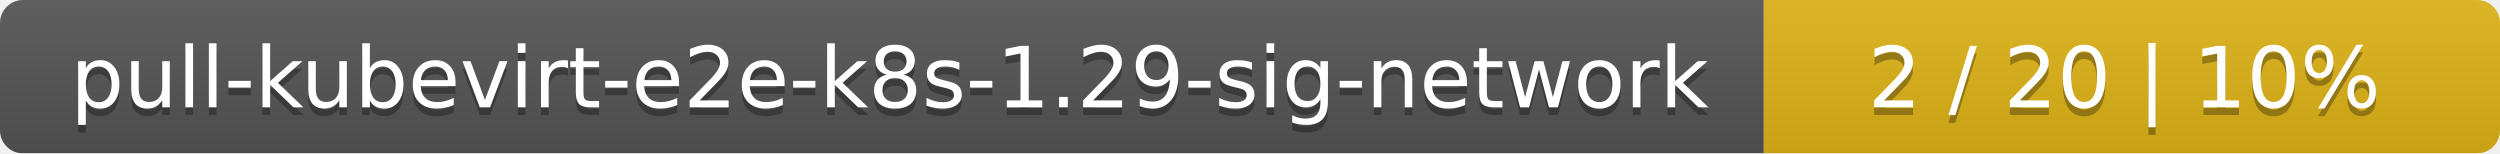
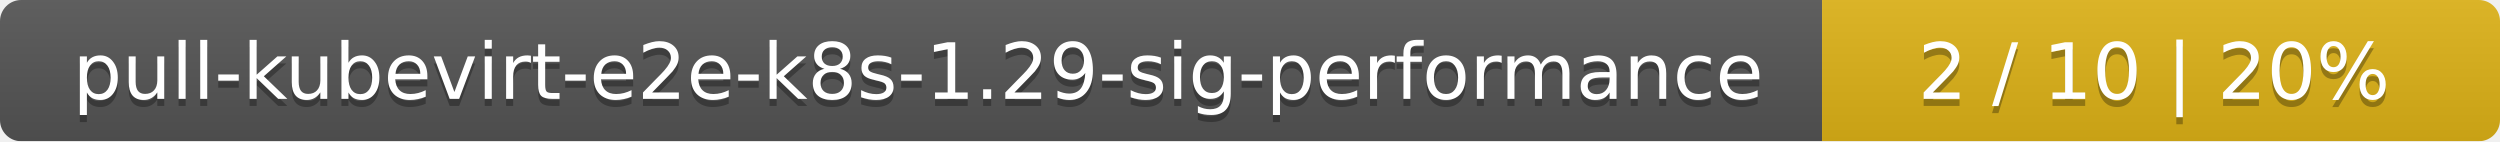
- <svg xmlns="http://www.w3.org/2000/svg" width="326" height="20">
+ <svg xmlns="http://www.w3.org/2000/svg" width="354" height="20">
  <linearGradient id="smooth" x2="0" y2="100%">
    <stop offset="0" stop-color="#bbb" stop-opacity=".1" />
    <stop offset="1" stop-opacity=".1" />
  </linearGradient>
  <mask id="round">
-     <rect width="326" height="20" rx="3" fill="#fff" />
+     <rect width="354" height="20" rx="3" fill="#fff" />
  </mask>
  <g mask="url(#round)">
-     <rect width="230" height="20" fill="#555" />
-     <rect x="230" width="96" height="20" fill="#dfb317" />
-     <rect width="326" height="20" fill="url(#smooth)" />
+     <rect width="258" height="20" fill="#555" />
+     <rect x="258" width="96" height="20" fill="#dfb317" />
+     <rect width="354" height="20" fill="url(#smooth)" />
  </g>
  <g fill="#fff" text-anchor="middle" font-family="DejaVu Sans,Verdana,Geneva,sans-serif" font-size="11">
-     <text x="116" y="15" fill="#010101" fill-opacity=".3">pull-kubevirt-e2e-k8s-1.29-sig-network</text>
-     <text x="116" y="14">pull-kubevirt-e2e-k8s-1.29-sig-network</text>
-     <text x="277" y="15" fill="#010101" fill-opacity=".3">2 / 20    |    10%</text>
-     <text x="277" y="14">2 / 20    |    10%</text>
+     <text x="130" y="15" fill="#010101" fill-opacity=".3">pull-kubevirt-e2e-k8s-1.29-sig-performance</text>
+     <text x="130" y="14">pull-kubevirt-e2e-k8s-1.29-sig-performance</text>
+     <text x="305" y="15" fill="#010101" fill-opacity=".3">2 / 10    |    20%</text>
+     <text x="305" y="14">2 / 10    |    20%</text>
  </g>
</svg>
